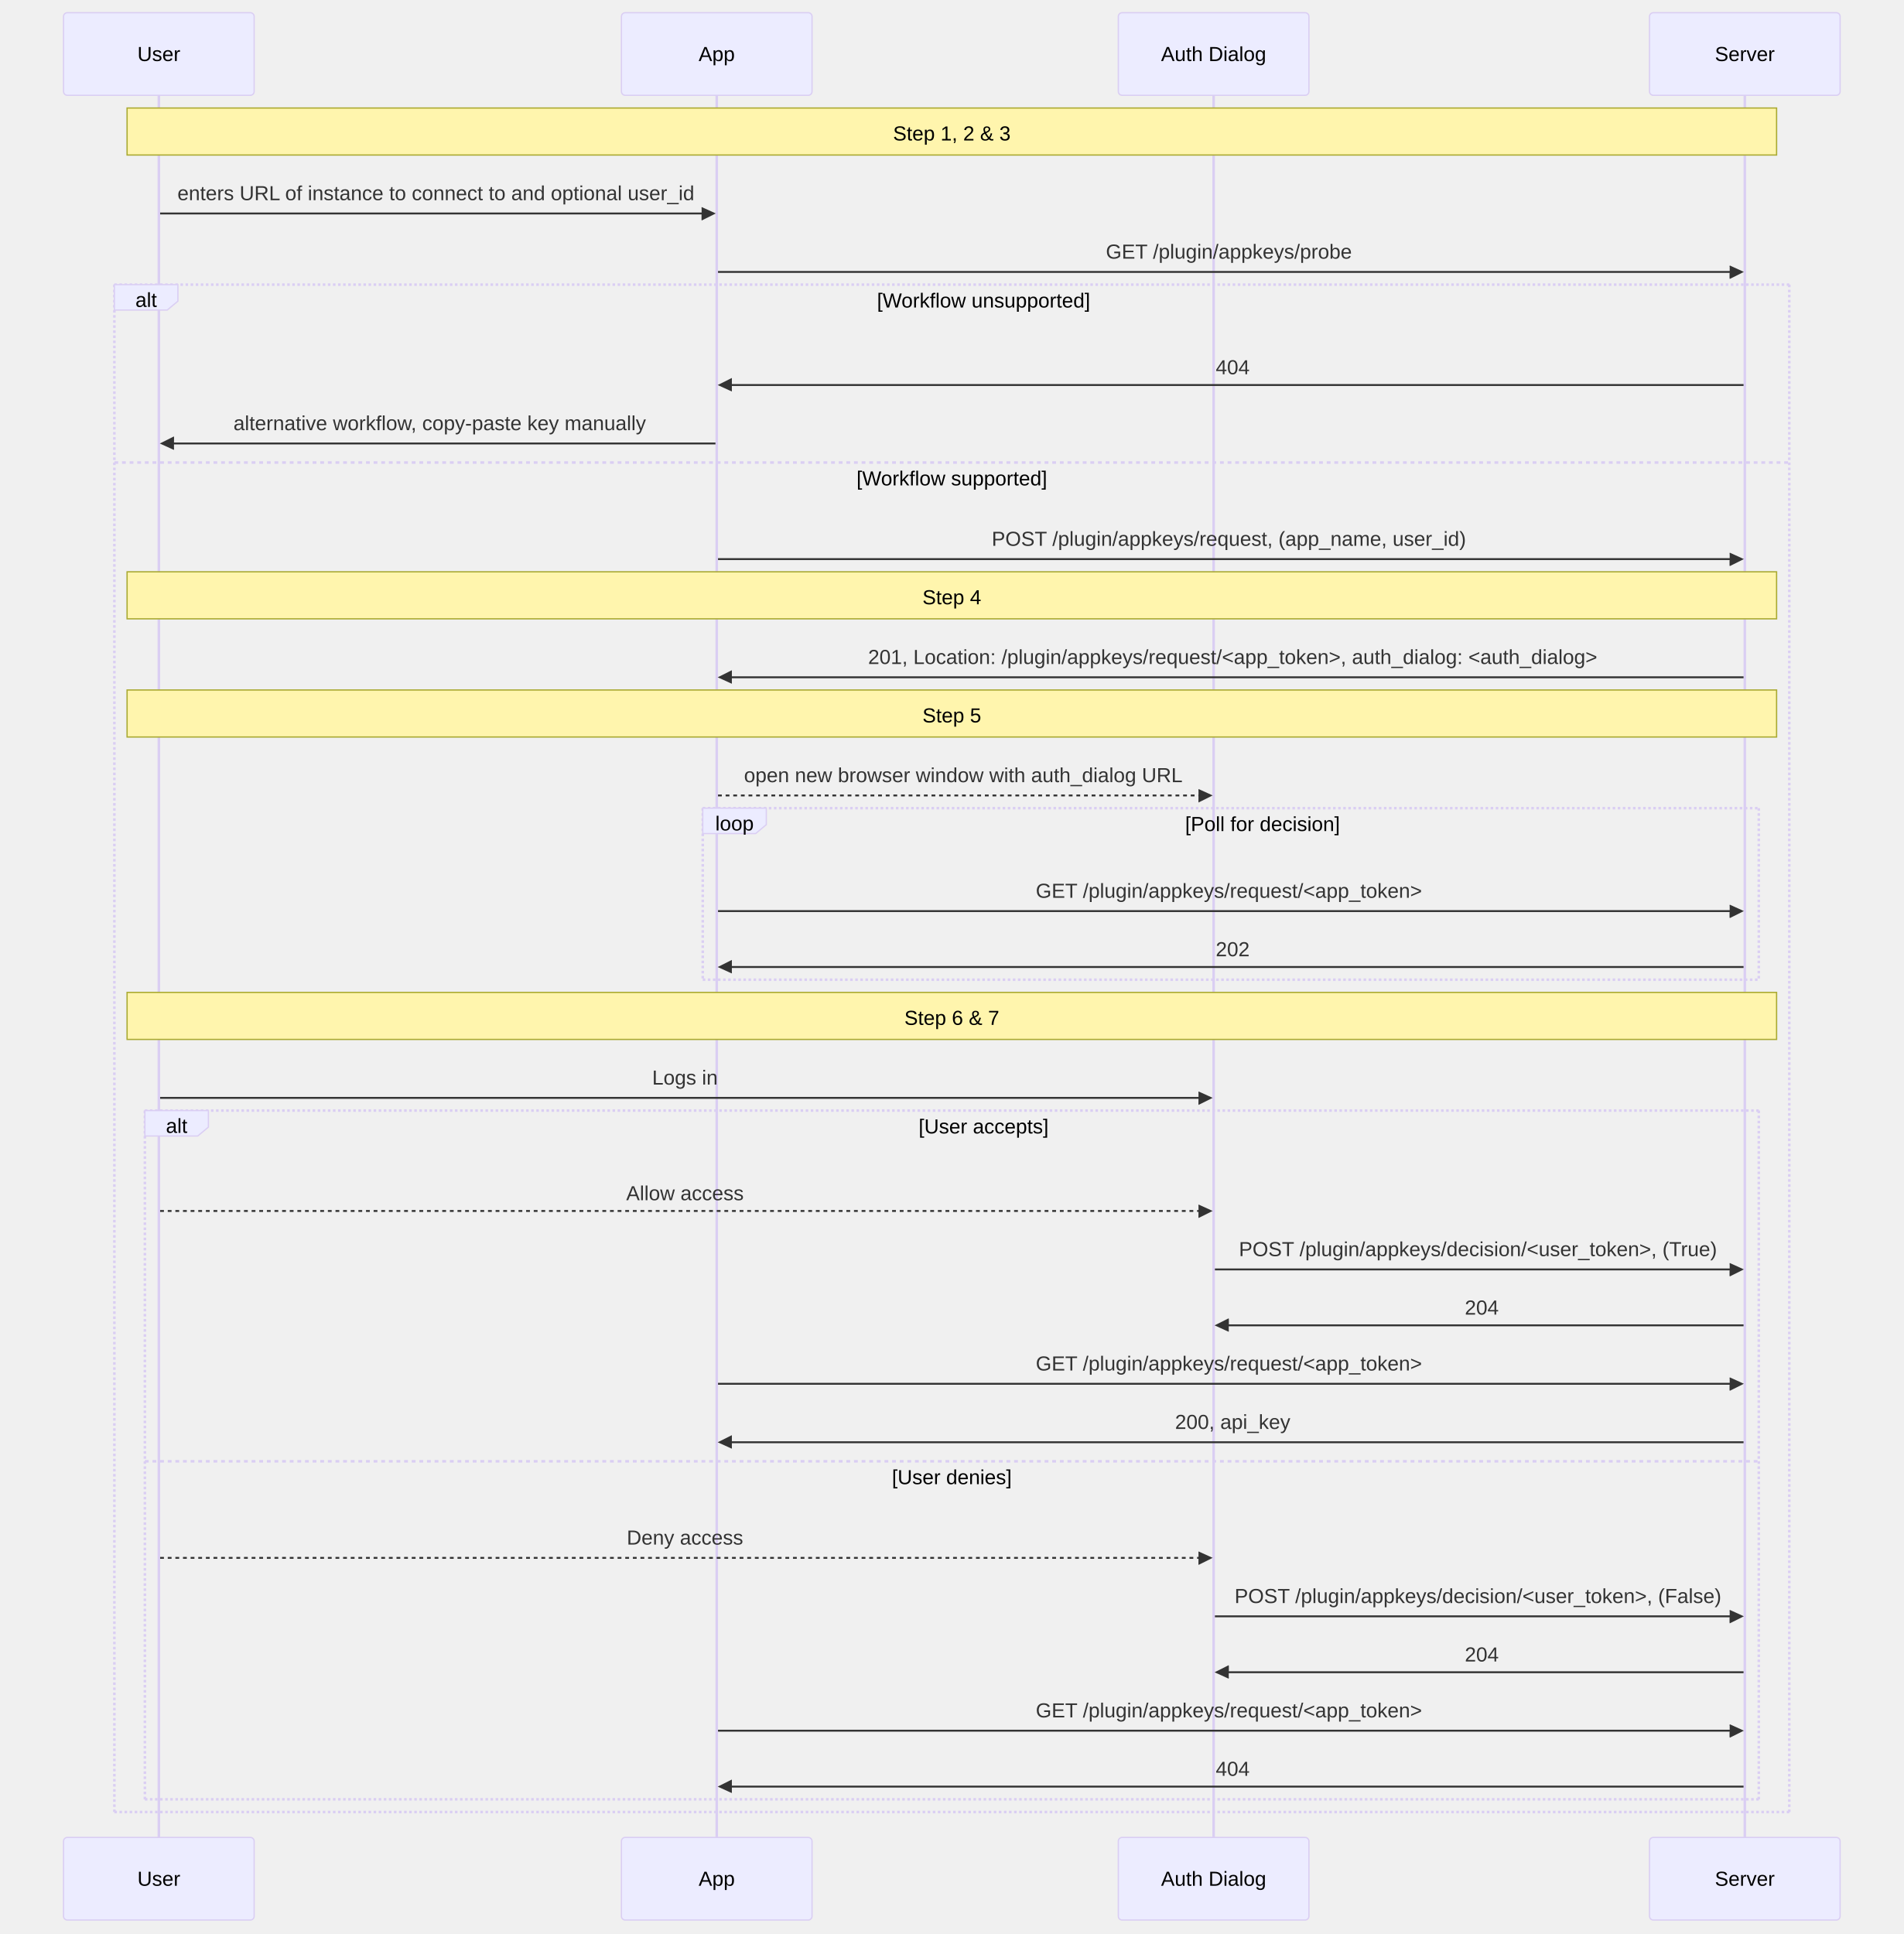
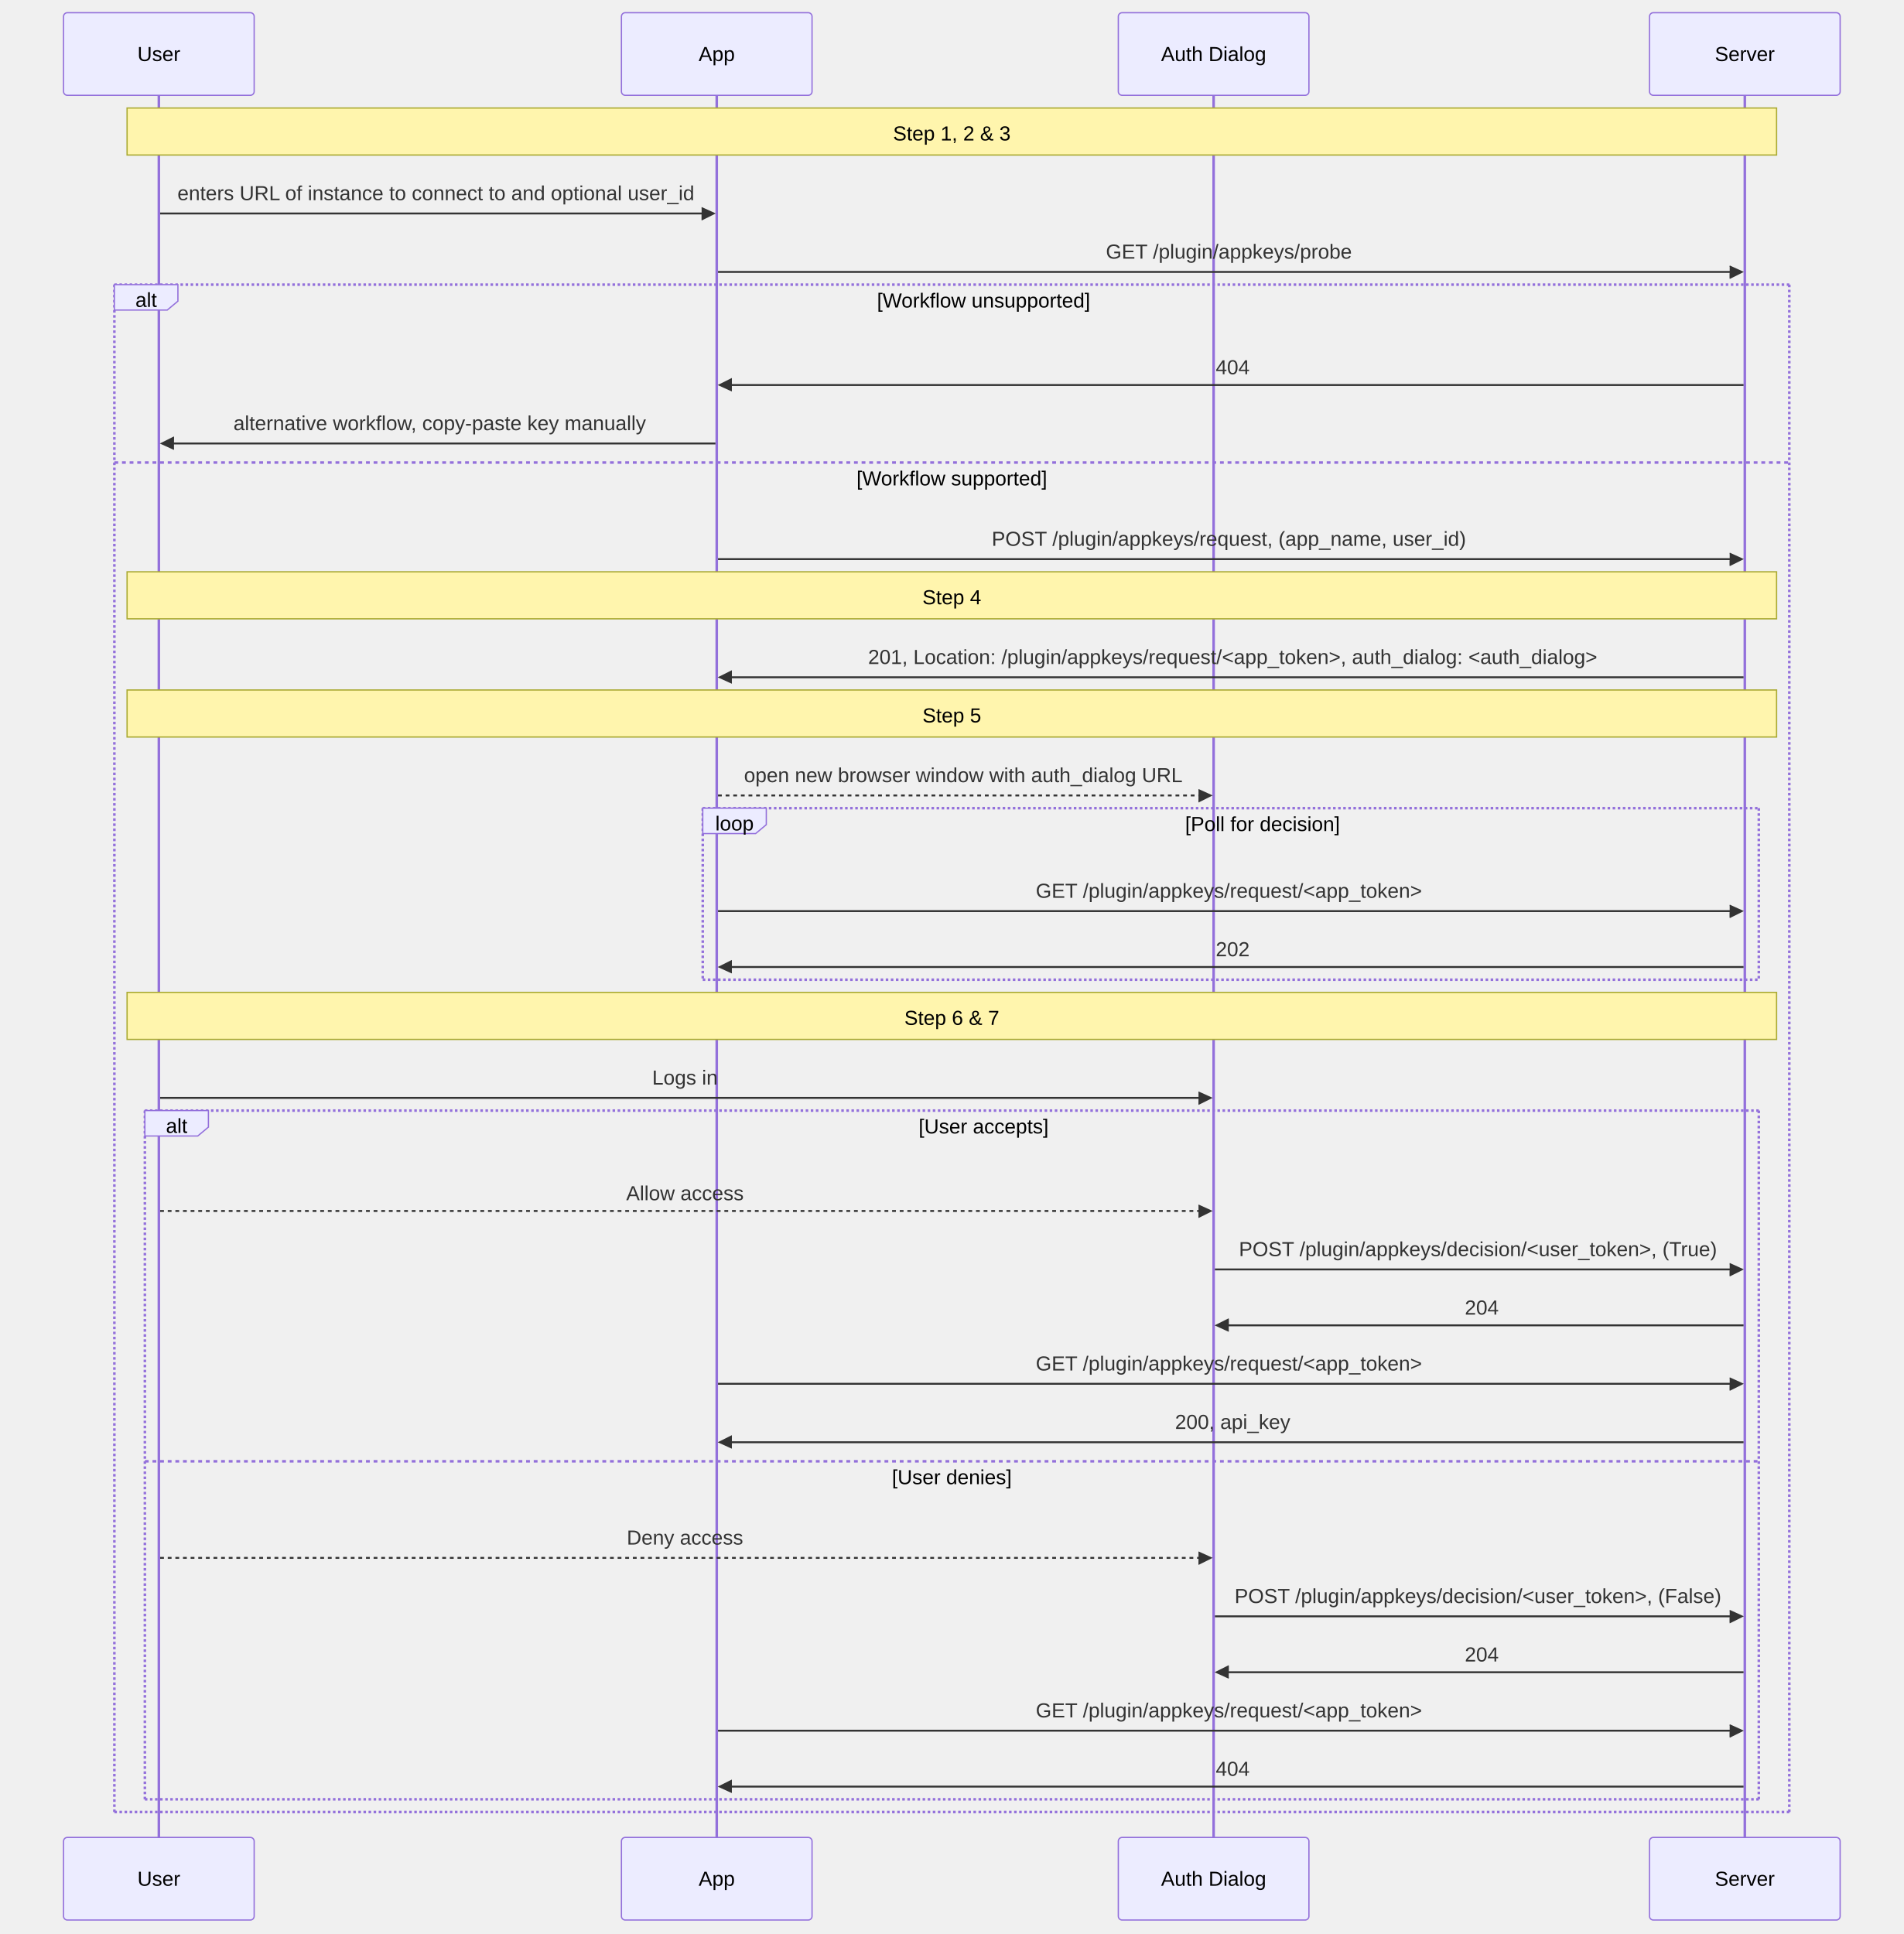
<svg xmlns="http://www.w3.org/2000/svg" id="my-svg" width="100%" style="max-width: 1498px; background-color: white;" viewBox="-50 -10 1498 1522" role="graphics-document document" aria-roledescription="sequence">
  <g>
    <rect x="1248" y="1436" fill="#eaeaea" stroke="#666" width="150" height="65" name="Server" rx="3" ry="3" class="actor actor-bottom" />
    <text x="1323" y="1468.5" dominant-baseline="central" alignment-baseline="central" class="actor actor-box" style="text-anchor: middle; font-size: 16px; font-weight: 400;">
      <tspan x="1323" dy="0">Server</tspan>
    </text>
  </g>
  <g>
    <rect x="830" y="1436" fill="#eaeaea" stroke="#666" width="150" height="65" name="Auth Dialog" rx="3" ry="3" class="actor actor-bottom" />
    <text x="905" y="1468.5" dominant-baseline="central" alignment-baseline="central" class="actor actor-box" style="text-anchor: middle; font-size: 16px; font-weight: 400;">
      <tspan x="905" dy="0">Auth Dialog</tspan>
    </text>
  </g>
  <g>
    <rect x="439" y="1436" fill="#eaeaea" stroke="#666" width="150" height="65" name="App" rx="3" ry="3" class="actor actor-bottom" />
    <text x="514" y="1468.5" dominant-baseline="central" alignment-baseline="central" class="actor actor-box" style="text-anchor: middle; font-size: 16px; font-weight: 400;">
      <tspan x="514" dy="0">App</tspan>
    </text>
  </g>
  <g>
    <rect x="0" y="1436" fill="#eaeaea" stroke="#666" width="150" height="65" name="User" rx="3" ry="3" class="actor actor-bottom" />
    <text x="75" y="1468.5" dominant-baseline="central" alignment-baseline="central" class="actor actor-box" style="text-anchor: middle; font-size: 16px; font-weight: 400;">
      <tspan x="75" dy="0">User</tspan>
    </text>
  </g>
  <g>
-     <line id="actor3" x1="1323" y1="65" x2="1323" y2="1436" class="actor-line 200" stroke-width="0.5px" stroke="#999" name="Server" />
-     <g id="root-3">
+     <line id="actor3" x1="1323" y1="65" x2="1323" y2="1436" class="actor-line 200" stroke-width="0.5px" stroke="#999" name="Server" data-et="life-line" data-id="Server" />
+     <g id="root-3" data-et="participant" data-type="participant" data-id="Server">
      <rect x="1248" y="0" fill="#eaeaea" stroke="#666" width="150" height="65" name="Server" rx="3" ry="3" class="actor actor-top" />
      <text x="1323" y="32.5" dominant-baseline="central" alignment-baseline="central" class="actor actor-box" style="text-anchor: middle; font-size: 16px; font-weight: 400;">
        <tspan x="1323" dy="0">Server</tspan>
      </text>
    </g>
  </g>
  <g>
-     <line id="actor2" x1="905" y1="65" x2="905" y2="1436" class="actor-line 200" stroke-width="0.5px" stroke="#999" name="Auth Dialog" />
-     <g id="root-2">
+     <line id="actor2" x1="905" y1="65" x2="905" y2="1436" class="actor-line 200" stroke-width="0.5px" stroke="#999" name="Auth Dialog" data-et="life-line" data-id="Auth Dialog" />
+     <g id="root-2" data-et="participant" data-type="participant" data-id="Auth Dialog">
      <rect x="830" y="0" fill="#eaeaea" stroke="#666" width="150" height="65" name="Auth Dialog" rx="3" ry="3" class="actor actor-top" />
      <text x="905" y="32.5" dominant-baseline="central" alignment-baseline="central" class="actor actor-box" style="text-anchor: middle; font-size: 16px; font-weight: 400;">
        <tspan x="905" dy="0">Auth Dialog</tspan>
      </text>
    </g>
  </g>
  <g>
-     <line id="actor1" x1="514" y1="65" x2="514" y2="1436" class="actor-line 200" stroke-width="0.5px" stroke="#999" name="App" />
-     <g id="root-1">
+     <line id="actor1" x1="514" y1="65" x2="514" y2="1436" class="actor-line 200" stroke-width="0.5px" stroke="#999" name="App" data-et="life-line" data-id="App" />
+     <g id="root-1" data-et="participant" data-type="participant" data-id="App">
      <rect x="439" y="0" fill="#eaeaea" stroke="#666" width="150" height="65" name="App" rx="3" ry="3" class="actor actor-top" />
      <text x="514" y="32.5" dominant-baseline="central" alignment-baseline="central" class="actor actor-box" style="text-anchor: middle; font-size: 16px; font-weight: 400;">
        <tspan x="514" dy="0">App</tspan>
      </text>
    </g>
  </g>
  <g>
-     <line id="actor0" x1="75" y1="65" x2="75" y2="1436" class="actor-line 200" stroke-width="0.5px" stroke="#999" name="User" />
-     <g id="root-0">
+     <line id="actor0" x1="75" y1="65" x2="75" y2="1436" class="actor-line 200" stroke-width="0.5px" stroke="#999" name="User" data-et="life-line" data-id="User" />
+     <g id="root-0" data-et="participant" data-type="participant" data-id="User">
      <rect x="0" y="0" fill="#eaeaea" stroke="#666" width="150" height="65" name="User" rx="3" ry="3" class="actor actor-top" />
      <text x="75" y="32.5" dominant-baseline="central" alignment-baseline="central" class="actor actor-box" style="text-anchor: middle; font-size: 16px; font-weight: 400;">
        <tspan x="75" dy="0">User</tspan>
      </text>
    </g>
  </g>
-   <style>#my-svg{font-family:"trebuchet ms",verdana,arial,sans-serif;font-size:16px;fill:#333;}@keyframes edge-animation-frame{from{stroke-dashoffset:0;}}@keyframes dash{to{stroke-dashoffset:0;}}#my-svg .edge-animation-slow{stroke-dasharray:9,5!important;stroke-dashoffset:900;animation:dash 50s linear infinite;stroke-linecap:round;}#my-svg .edge-animation-fast{stroke-dasharray:9,5!important;stroke-dashoffset:900;animation:dash 20s linear infinite;stroke-linecap:round;}#my-svg .error-icon{fill:#552222;}#my-svg .error-text{fill:#552222;stroke:#552222;}#my-svg .edge-thickness-normal{stroke-width:1px;}#my-svg .edge-thickness-thick{stroke-width:3.5px;}#my-svg .edge-pattern-solid{stroke-dasharray:0;}#my-svg .edge-thickness-invisible{stroke-width:0;fill:none;}#my-svg .edge-pattern-dashed{stroke-dasharray:3;}#my-svg .edge-pattern-dotted{stroke-dasharray:2;}#my-svg .marker{fill:#333333;stroke:#333333;}#my-svg .marker.cross{stroke:#333333;}#my-svg svg{font-family:"trebuchet ms",verdana,arial,sans-serif;font-size:16px;}#my-svg p{margin:0;}#my-svg .actor{stroke:hsl(259.626, 59.777%, 87.902%);fill:#ECECFF;}#my-svg text.actor&gt;tspan{fill:black;stroke:none;}#my-svg .actor-line{stroke:hsl(259.626, 59.777%, 87.902%);}#my-svg .innerArc{stroke-width:1.5;stroke-dasharray:none;}#my-svg .messageLine0{stroke-width:1.5;stroke-dasharray:none;stroke:#333;}#my-svg .messageLine1{stroke-width:1.5;stroke-dasharray:2,2;stroke:#333;}#my-svg #arrowhead path{fill:#333;stroke:#333;}#my-svg .sequenceNumber{fill:white;}#my-svg #sequencenumber{fill:#333;}#my-svg #crosshead path{fill:#333;stroke:#333;}#my-svg .messageText{fill:#333;stroke:none;}#my-svg .labelBox{stroke:hsl(259.626, 59.777%, 87.902%);fill:#ECECFF;}#my-svg .labelText,#my-svg .labelText&gt;tspan{fill:black;stroke:none;}#my-svg .loopText,#my-svg .loopText&gt;tspan{fill:black;stroke:none;}#my-svg .loopLine{stroke-width:2px;stroke-dasharray:2,2;stroke:hsl(259.626, 59.777%, 87.902%);fill:hsl(259.626, 59.777%, 87.902%);}#my-svg .note{stroke:#aaaa33;fill:#fff5ad;}#my-svg .noteText,#my-svg .noteText&gt;tspan{fill:black;stroke:none;}#my-svg .activation0{fill:#f4f4f4;stroke:#666;}#my-svg .activation1{fill:#f4f4f4;stroke:#666;}#my-svg .activation2{fill:#f4f4f4;stroke:#666;}#my-svg .actorPopupMenu{position:absolute;}#my-svg .actorPopupMenuPanel{position:absolute;fill:#ECECFF;box-shadow:0px 8px 16px 0px rgba(0,0,0,0.2);filter:drop-shadow(3px 5px 2px rgb(0 0 0 / 0.4));}#my-svg .actor-man line{stroke:hsl(259.626, 59.777%, 87.902%);fill:#ECECFF;}#my-svg .actor-man circle,#my-svg line{stroke:hsl(259.626, 59.777%, 87.902%);fill:#ECECFF;stroke-width:2px;}#my-svg :root{--mermaid-font-family:"trebuchet ms",verdana,arial,sans-serif;}</style>
+   <style>#my-svg{font-family:"trebuchet ms",verdana,arial,sans-serif;font-size:16px;fill:#333;}@keyframes edge-animation-frame{from{stroke-dashoffset:0;}}@keyframes dash{to{stroke-dashoffset:0;}}#my-svg .edge-animation-slow{stroke-dasharray:9,5!important;stroke-dashoffset:900;animation:dash 50s linear infinite;stroke-linecap:round;}#my-svg .edge-animation-fast{stroke-dasharray:9,5!important;stroke-dashoffset:900;animation:dash 20s linear infinite;stroke-linecap:round;}#my-svg .error-icon{fill:#552222;}#my-svg .error-text{fill:#552222;stroke:#552222;}#my-svg .edge-thickness-normal{stroke-width:1px;}#my-svg .edge-thickness-thick{stroke-width:3.5px;}#my-svg .edge-pattern-solid{stroke-dasharray:0;}#my-svg .edge-thickness-invisible{stroke-width:0;fill:none;}#my-svg .edge-pattern-dashed{stroke-dasharray:3;}#my-svg .edge-pattern-dotted{stroke-dasharray:2;}#my-svg .marker{fill:#333333;stroke:#333333;}#my-svg .marker.cross{stroke:#333333;}#my-svg svg{font-family:"trebuchet ms",verdana,arial,sans-serif;font-size:16px;}#my-svg p{margin:0;}#my-svg .actor{stroke:#9370DB;fill:#ECECFF;stroke-width:1;}#my-svg rect.actor.outer-path[data-look="neo"]{filter:drop-shadow(1px 2px 2px rgba(185, 185, 185, 1));}#my-svg rect.note[data-look="neo"]{stroke:#aaaa33;fill:#fff5ad;filter:drop-shadow(1px 2px 2px rgba(185, 185, 185, 1));}#my-svg text.actor&gt;tspan{fill:black;stroke:none;}#my-svg .actor-line{stroke:#9370DB;}#my-svg .innerArc{stroke-width:1.5;stroke-dasharray:none;}#my-svg .messageLine0{stroke-width:1.5;stroke-dasharray:none;stroke:#333;}#my-svg .messageLine1{stroke-width:1.5;stroke-dasharray:2,2;stroke:#333;}#my-svg [id$="-arrowhead"] path{fill:#333;stroke:#333;}#my-svg .sequenceNumber{fill:white;}#my-svg [id$="-sequencenumber"]{fill:#333;}#my-svg [id$="-crosshead"] path{fill:#333;stroke:#333;}#my-svg .messageText{fill:#333;stroke:none;}#my-svg .labelBox{stroke:#9370DB;fill:#ECECFF;filter:none;}#my-svg .labelText,#my-svg .labelText&gt;tspan{fill:black;stroke:none;}#my-svg .loopText,#my-svg .loopText&gt;tspan{fill:black;stroke:none;}#my-svg .loopLine{stroke-width:2px;stroke-dasharray:2,2;stroke:#9370DB;fill:#9370DB;}#my-svg .note{stroke:#aaaa33;fill:#fff5ad;}#my-svg .noteText,#my-svg .noteText&gt;tspan{fill:black;stroke:none;font-weight:normal;}#my-svg .activation0{fill:#f4f4f4;stroke:#666;}#my-svg .activation1{fill:#f4f4f4;stroke:#666;}#my-svg .activation2{fill:#f4f4f4;stroke:#666;}#my-svg .actorPopupMenu{position:absolute;}#my-svg .actorPopupMenuPanel{position:absolute;fill:#ECECFF;box-shadow:0px 8px 16px 0px rgba(0,0,0,0.2);filter:drop-shadow(3px 5px 2px rgb(0 0 0 / 0.4));}#my-svg .actor-man circle,#my-svg line{fill:#ECECFF;stroke-width:2px;}#my-svg g rect.rect{filter:drop-shadow(1px 2px 2px rgba(185, 185, 185, 1));stroke:#9370DB;}#my-svg .node .neo-node{stroke:#9370DB;}#my-svg [data-look="neo"].node rect,#my-svg [data-look="neo"].cluster rect,#my-svg [data-look="neo"].node polygon{stroke:#9370DB;filter:drop-shadow(1px 2px 2px rgba(185, 185, 185, 1));}#my-svg [data-look="neo"].node path{stroke:#9370DB;stroke-width:1px;}#my-svg [data-look="neo"].node .outer-path{filter:drop-shadow(1px 2px 2px rgba(185, 185, 185, 1));}#my-svg [data-look="neo"].node .neo-line path{stroke:#9370DB;filter:none;}#my-svg [data-look="neo"].node circle{stroke:#9370DB;filter:drop-shadow(1px 2px 2px rgba(185, 185, 185, 1));}#my-svg [data-look="neo"].node circle .state-start{fill:#000000;}#my-svg [data-look="neo"].icon-shape .icon{fill:#9370DB;filter:drop-shadow(1px 2px 2px rgba(185, 185, 185, 1));}#my-svg [data-look="neo"].icon-shape .icon-neo path{stroke:#9370DB;filter:drop-shadow(1px 2px 2px rgba(185, 185, 185, 1));}#my-svg :root{--mermaid-font-family:"trebuchet ms",verdana,arial,sans-serif;}</style>
  <g />
  <defs>
-     <symbol id="computer" width="24" height="24">
+     <symbol id="my-svg-computer" width="24" height="24">
      <path transform="scale(.5)" d="M2 2v13h20v-13h-20zm18 11h-16v-9h16v9zm-10.228 6l.466-1h3.524l.467 1h-4.457zm14.228 3h-24l2-6h2.104l-1.33 4h18.45l-1.297-4h2.073l2 6zm-5-10h-14v-7h14v7z" />
    </symbol>
  </defs>
  <defs>
-     <symbol id="database" fill-rule="evenodd" clip-rule="evenodd">
+     <symbol id="my-svg-database" fill-rule="evenodd" clip-rule="evenodd">
      <path transform="scale(.5)" d="M12.258.001l.256.004.255.005.253.008.251.01.249.012.247.015.246.016.242.019.241.02.239.023.236.024.233.027.231.028.229.031.225.032.223.034.22.036.217.038.214.04.211.041.208.043.205.045.201.046.198.048.194.05.191.051.187.053.183.054.18.056.175.057.172.059.168.06.163.061.16.063.155.064.15.066.074.033.073.033.071.034.07.034.069.035.068.035.067.035.066.035.064.036.064.036.062.036.06.036.06.037.058.037.058.037.055.038.055.038.053.038.052.038.051.039.05.039.048.039.047.039.045.04.044.04.043.04.041.04.04.041.039.041.037.041.036.041.034.041.033.042.032.042.03.042.029.042.027.042.026.043.024.043.023.043.021.043.02.043.018.044.017.043.015.044.013.044.012.044.011.045.009.044.007.045.006.045.004.045.002.045.001.045v17l-.001.045-.002.045-.004.045-.006.045-.007.045-.009.044-.011.045-.012.044-.013.044-.015.044-.017.043-.018.044-.02.043-.021.043-.023.043-.024.043-.026.043-.027.042-.029.042-.03.042-.032.042-.033.042-.034.041-.036.041-.037.041-.039.041-.04.041-.041.04-.043.04-.044.04-.045.04-.047.039-.048.039-.05.039-.051.039-.052.038-.053.038-.055.038-.055.038-.058.037-.058.037-.06.037-.06.036-.062.036-.064.036-.064.036-.066.035-.067.035-.068.035-.069.035-.07.034-.071.034-.073.033-.074.033-.15.066-.155.064-.16.063-.163.061-.168.06-.172.059-.175.057-.18.056-.183.054-.187.053-.191.051-.194.05-.198.048-.201.046-.205.045-.208.043-.211.041-.214.04-.217.038-.22.036-.223.034-.225.032-.229.031-.231.028-.233.027-.236.024-.239.023-.241.02-.242.019-.246.016-.247.015-.249.012-.251.01-.253.008-.255.005-.256.004-.258.001-.258-.001-.256-.004-.255-.005-.253-.008-.251-.01-.249-.012-.247-.015-.245-.016-.243-.019-.241-.02-.238-.023-.236-.024-.234-.027-.231-.028-.228-.031-.226-.032-.223-.034-.22-.036-.217-.038-.214-.04-.211-.041-.208-.043-.204-.045-.201-.046-.198-.048-.195-.05-.19-.051-.187-.053-.184-.054-.179-.056-.176-.057-.172-.059-.167-.06-.164-.061-.159-.063-.155-.064-.151-.066-.074-.033-.072-.033-.072-.034-.07-.034-.069-.035-.068-.035-.067-.035-.066-.035-.064-.036-.063-.036-.062-.036-.061-.036-.06-.037-.058-.037-.057-.037-.056-.038-.055-.038-.053-.038-.052-.038-.051-.039-.049-.039-.049-.039-.046-.039-.046-.04-.044-.04-.043-.04-.041-.04-.04-.041-.039-.041-.037-.041-.036-.041-.034-.041-.033-.042-.032-.042-.03-.042-.029-.042-.027-.042-.026-.043-.024-.043-.023-.043-.021-.043-.02-.043-.018-.044-.017-.043-.015-.044-.013-.044-.012-.044-.011-.045-.009-.044-.007-.045-.006-.045-.004-.045-.002-.045-.001-.045v-17l.001-.045.002-.045.004-.045.006-.045.007-.045.009-.044.011-.045.012-.044.013-.044.015-.044.017-.043.018-.044.02-.043.021-.043.023-.043.024-.043.026-.043.027-.042.029-.042.03-.042.032-.042.033-.042.034-.041.036-.041.037-.041.039-.041.04-.041.041-.04.043-.04.044-.04.046-.04.046-.039.049-.039.049-.039.051-.039.052-.038.053-.038.055-.038.056-.038.057-.037.058-.037.06-.037.061-.036.062-.036.063-.036.064-.036.066-.035.067-.035.068-.035.069-.035.07-.034.072-.034.072-.033.074-.033.151-.066.155-.064.159-.063.164-.061.167-.06.172-.059.176-.057.179-.056.184-.054.187-.053.19-.051.195-.05.198-.048.201-.046.204-.045.208-.043.211-.041.214-.04.217-.038.22-.036.223-.034.226-.032.228-.031.231-.028.234-.027.236-.024.238-.023.241-.02.243-.019.245-.016.247-.015.249-.012.251-.01.253-.008.255-.005.256-.004.258-.001.258.001zm-9.258 20.499v.01l.001.021.003.021.004.022.005.021.006.022.007.022.009.023.01.022.011.023.012.023.013.023.015.023.016.024.017.023.018.024.019.024.021.024.022.025.023.024.024.025.052.049.056.05.061.051.066.051.07.051.075.051.079.052.084.052.088.052.092.052.097.052.102.051.105.052.11.052.114.051.119.051.123.051.127.05.131.05.135.05.139.048.144.049.147.047.152.047.155.047.16.045.163.045.167.043.171.043.176.041.178.041.183.039.187.039.19.037.194.035.197.035.202.033.204.031.209.03.212.029.216.027.219.025.222.024.226.021.23.02.233.018.236.016.24.015.243.012.246.01.249.008.253.005.256.004.259.001.26-.001.257-.004.254-.005.25-.008.247-.011.244-.012.241-.014.237-.016.233-.018.231-.021.226-.021.224-.024.22-.026.216-.027.212-.028.21-.031.205-.031.202-.034.198-.034.194-.036.191-.037.187-.039.183-.04.179-.04.175-.042.172-.043.168-.044.163-.045.16-.046.155-.046.152-.047.148-.048.143-.049.139-.049.136-.05.131-.05.126-.05.123-.051.118-.052.114-.051.11-.052.106-.052.101-.052.096-.052.092-.052.088-.053.083-.051.079-.052.074-.052.07-.051.065-.051.06-.051.056-.05.051-.05.023-.024.023-.025.021-.024.02-.024.019-.024.018-.024.017-.024.015-.023.014-.024.013-.023.012-.023.01-.023.01-.022.008-.022.006-.022.006-.022.004-.022.004-.021.001-.021.001-.021v-4.127l-.077.055-.08.053-.083.054-.085.053-.087.052-.09.052-.093.051-.095.05-.097.05-.1.049-.102.049-.105.048-.106.047-.109.047-.111.046-.114.045-.115.045-.118.044-.12.043-.122.042-.124.042-.126.041-.128.04-.13.04-.132.038-.134.038-.135.037-.138.037-.139.035-.142.035-.143.034-.144.033-.147.032-.148.031-.15.03-.151.03-.153.029-.154.027-.156.027-.158.026-.159.025-.161.024-.162.023-.163.022-.165.021-.166.02-.167.019-.169.018-.169.017-.171.016-.173.015-.173.014-.175.013-.175.012-.177.011-.178.01-.179.008-.179.008-.181.006-.182.005-.182.004-.184.003-.184.002h-.37l-.184-.002-.184-.003-.182-.004-.182-.005-.181-.006-.179-.008-.179-.008-.178-.01-.176-.011-.176-.012-.175-.013-.173-.014-.172-.015-.171-.016-.17-.017-.169-.018-.167-.019-.166-.02-.165-.021-.163-.022-.162-.023-.161-.024-.159-.025-.157-.026-.156-.027-.155-.027-.153-.029-.151-.03-.15-.03-.148-.031-.146-.032-.145-.033-.143-.034-.141-.035-.14-.035-.137-.037-.136-.037-.134-.038-.132-.038-.13-.04-.128-.04-.126-.041-.124-.042-.122-.042-.12-.044-.117-.043-.116-.045-.113-.045-.112-.046-.109-.047-.106-.047-.105-.048-.102-.049-.1-.049-.097-.05-.095-.05-.093-.052-.09-.051-.087-.052-.085-.053-.083-.054-.08-.054-.077-.054v4.127zm0-5.654v.011l.001.021.003.021.004.021.005.022.006.022.007.022.009.022.01.022.011.023.012.023.013.023.015.024.016.023.017.024.018.024.019.024.021.024.022.024.023.025.024.024.052.05.056.05.061.05.066.051.07.051.075.052.079.051.084.052.088.052.092.052.097.052.102.052.105.052.11.051.114.051.119.052.123.05.127.051.131.05.135.049.139.049.144.048.147.048.152.047.155.046.16.045.163.045.167.044.171.042.176.042.178.04.183.04.187.038.19.037.194.036.197.034.202.033.204.032.209.03.212.028.216.027.219.025.222.024.226.022.23.02.233.018.236.016.24.014.243.012.246.01.249.008.253.006.256.003.259.001.26-.001.257-.003.254-.006.25-.008.247-.01.244-.012.241-.015.237-.016.233-.018.231-.02.226-.022.224-.024.22-.025.216-.027.212-.029.21-.03.205-.032.202-.033.198-.035.194-.036.191-.037.187-.039.183-.039.179-.041.175-.042.172-.043.168-.044.163-.045.16-.045.155-.047.152-.047.148-.048.143-.048.139-.05.136-.049.131-.05.126-.051.123-.051.118-.051.114-.052.11-.052.106-.052.101-.052.096-.052.092-.052.088-.052.083-.052.079-.052.074-.051.07-.052.065-.051.06-.05.056-.051.051-.049.023-.025.023-.024.021-.025.02-.024.019-.024.018-.024.017-.024.015-.023.014-.023.013-.024.012-.022.01-.023.01-.023.008-.022.006-.022.006-.022.004-.021.004-.022.001-.021.001-.021v-4.139l-.077.054-.08.054-.083.054-.085.052-.087.053-.09.051-.093.051-.095.051-.097.05-.1.049-.102.049-.105.048-.106.047-.109.047-.111.046-.114.045-.115.044-.118.044-.12.044-.122.042-.124.042-.126.041-.128.04-.13.039-.132.039-.134.038-.135.037-.138.036-.139.036-.142.035-.143.033-.144.033-.147.033-.148.031-.15.03-.151.03-.153.028-.154.028-.156.027-.158.026-.159.025-.161.024-.162.023-.163.022-.165.021-.166.02-.167.019-.169.018-.169.017-.171.016-.173.015-.173.014-.175.013-.175.012-.177.011-.178.009-.179.009-.179.007-.181.007-.182.005-.182.004-.184.003-.184.002h-.37l-.184-.002-.184-.003-.182-.004-.182-.005-.181-.007-.179-.007-.179-.009-.178-.009-.176-.011-.176-.012-.175-.013-.173-.014-.172-.015-.171-.016-.17-.017-.169-.018-.167-.019-.166-.02-.165-.021-.163-.022-.162-.023-.161-.024-.159-.025-.157-.026-.156-.027-.155-.028-.153-.028-.151-.03-.15-.03-.148-.031-.146-.033-.145-.033-.143-.033-.141-.035-.14-.036-.137-.036-.136-.037-.134-.038-.132-.039-.13-.039-.128-.04-.126-.041-.124-.042-.122-.043-.12-.043-.117-.044-.116-.044-.113-.046-.112-.046-.109-.046-.106-.047-.105-.048-.102-.049-.1-.049-.097-.05-.095-.051-.093-.051-.09-.051-.087-.053-.085-.052-.083-.054-.08-.054-.077-.054v4.139zm0-5.666v.011l.001.02.003.022.004.021.005.022.006.021.007.022.009.023.01.022.011.023.012.023.013.023.015.023.016.024.017.024.018.023.019.024.021.025.022.024.023.024.024.025.052.05.056.05.061.05.066.051.07.051.075.052.079.051.084.052.088.052.092.052.097.052.102.052.105.051.11.052.114.051.119.051.123.051.127.05.131.05.135.05.139.049.144.048.147.048.152.047.155.046.16.045.163.045.167.043.171.043.176.042.178.04.183.04.187.038.19.037.194.036.197.034.202.033.204.032.209.03.212.028.216.027.219.025.222.024.226.021.23.02.233.018.236.017.24.014.243.012.246.01.249.008.253.006.256.003.259.001.26-.001.257-.003.254-.006.25-.008.247-.01.244-.013.241-.014.237-.016.233-.018.231-.02.226-.022.224-.024.22-.025.216-.027.212-.029.21-.03.205-.032.202-.033.198-.035.194-.036.191-.037.187-.039.183-.039.179-.041.175-.042.172-.043.168-.044.163-.045.16-.045.155-.047.152-.047.148-.048.143-.049.139-.049.136-.049.131-.051.126-.05.123-.051.118-.052.114-.051.11-.052.106-.052.101-.052.096-.052.092-.052.088-.052.083-.052.079-.052.074-.052.07-.051.065-.051.06-.051.056-.05.051-.049.023-.025.023-.025.021-.024.02-.024.019-.024.018-.024.017-.024.015-.023.014-.024.013-.023.012-.023.01-.022.01-.023.008-.022.006-.022.006-.022.004-.022.004-.021.001-.021.001-.021v-4.153l-.077.054-.08.054-.083.053-.085.053-.087.053-.09.051-.093.051-.095.051-.097.05-.1.049-.102.048-.105.048-.106.048-.109.046-.111.046-.114.046-.115.044-.118.044-.12.043-.122.043-.124.042-.126.041-.128.04-.13.039-.132.039-.134.038-.135.037-.138.036-.139.036-.142.034-.143.034-.144.033-.147.032-.148.032-.15.03-.151.03-.153.028-.154.028-.156.027-.158.026-.159.024-.161.024-.162.023-.163.023-.165.021-.166.02-.167.019-.169.018-.169.017-.171.016-.173.015-.173.014-.175.013-.175.012-.177.01-.178.01-.179.009-.179.007-.181.006-.182.006-.182.004-.184.003-.184.001-.185.001-.185-.001-.184-.001-.184-.003-.182-.004-.182-.006-.181-.006-.179-.007-.179-.009-.178-.01-.176-.01-.176-.012-.175-.013-.173-.014-.172-.015-.171-.016-.17-.017-.169-.018-.167-.019-.166-.02-.165-.021-.163-.023-.162-.023-.161-.024-.159-.024-.157-.026-.156-.027-.155-.028-.153-.028-.151-.03-.15-.03-.148-.032-.146-.032-.145-.033-.143-.034-.141-.034-.14-.036-.137-.036-.136-.037-.134-.038-.132-.039-.13-.039-.128-.041-.126-.041-.124-.041-.122-.043-.12-.043-.117-.044-.116-.044-.113-.046-.112-.046-.109-.046-.106-.048-.105-.048-.102-.048-.1-.05-.097-.049-.095-.051-.093-.051-.09-.052-.087-.052-.085-.053-.083-.053-.08-.054-.077-.054v4.153zm8.74-8.179l-.257.004-.254.005-.25.008-.247.011-.244.012-.241.014-.237.016-.233.018-.231.021-.226.022-.224.023-.22.026-.216.027-.212.028-.21.031-.205.032-.202.033-.198.034-.194.036-.191.038-.187.038-.183.04-.179.041-.175.042-.172.043-.168.043-.163.045-.16.046-.155.046-.152.048-.148.048-.143.048-.139.049-.136.05-.131.05-.126.051-.123.051-.118.051-.114.052-.11.052-.106.052-.101.052-.096.052-.092.052-.088.052-.083.052-.079.052-.074.051-.07.052-.065.051-.06.05-.056.05-.051.05-.023.025-.023.024-.021.024-.02.025-.019.024-.018.024-.017.023-.015.024-.014.023-.013.023-.012.023-.01.023-.01.022-.008.022-.006.023-.006.021-.004.022-.004.021-.001.021-.001.021.001.021.001.021.004.021.004.022.006.021.006.023.008.022.01.022.01.023.012.023.013.023.014.023.015.024.017.023.018.024.019.024.02.025.021.024.023.024.023.025.051.05.056.05.06.05.065.051.07.052.074.051.079.052.083.052.088.052.092.052.096.052.101.052.106.052.11.052.114.052.118.051.123.051.126.051.131.05.136.05.139.049.143.048.148.048.152.048.155.046.16.046.163.045.168.043.172.043.175.042.179.041.183.04.187.038.191.038.194.036.198.034.202.033.205.032.21.031.212.028.216.027.22.026.224.023.226.022.231.021.233.018.237.016.241.014.244.012.247.011.25.008.254.005.257.004.26.001.26-.001.257-.004.254-.005.25-.008.247-.011.244-.012.241-.014.237-.016.233-.018.231-.021.226-.022.224-.023.22-.026.216-.027.212-.028.21-.031.205-.032.202-.033.198-.034.194-.036.191-.038.187-.038.183-.04.179-.041.175-.042.172-.043.168-.043.163-.045.16-.046.155-.046.152-.048.148-.048.143-.048.139-.049.136-.05.131-.05.126-.051.123-.051.118-.051.114-.052.11-.052.106-.052.101-.052.096-.052.092-.052.088-.052.083-.052.079-.052.074-.051.07-.052.065-.051.06-.05.056-.05.051-.05.023-.025.023-.024.021-.024.02-.025.019-.024.018-.024.017-.023.015-.024.014-.023.013-.023.012-.023.01-.023.01-.022.008-.022.006-.023.006-.021.004-.022.004-.021.001-.021.001-.021-.001-.021-.001-.021-.004-.021-.004-.022-.006-.021-.006-.023-.008-.022-.01-.022-.01-.023-.012-.023-.013-.023-.014-.023-.015-.024-.017-.023-.018-.024-.019-.024-.02-.025-.021-.024-.023-.024-.023-.025-.051-.05-.056-.05-.06-.05-.065-.051-.07-.052-.074-.051-.079-.052-.083-.052-.088-.052-.092-.052-.096-.052-.101-.052-.106-.052-.11-.052-.114-.052-.118-.051-.123-.051-.126-.051-.131-.05-.136-.05-.139-.049-.143-.048-.148-.048-.152-.048-.155-.046-.16-.046-.163-.045-.168-.043-.172-.043-.175-.042-.179-.041-.183-.04-.187-.038-.191-.038-.194-.036-.198-.034-.202-.033-.205-.032-.21-.031-.212-.028-.216-.027-.22-.026-.224-.023-.226-.022-.231-.021-.233-.018-.237-.016-.241-.014-.244-.012-.247-.011-.25-.008-.254-.005-.257-.004-.26-.001-.26.001z" />
    </symbol>
  </defs>
  <defs>
-     <symbol id="clock" width="24" height="24">
+     <symbol id="my-svg-clock" width="24" height="24">
      <path transform="scale(.5)" d="M12 2c5.514 0 10 4.486 10 10s-4.486 10-10 10-10-4.486-10-10 4.486-10 10-10zm0-2c-6.627 0-12 5.373-12 12s5.373 12 12 12 12-5.373 12-12-5.373-12-12-12zm5.848 12.459c.202.038.202.333.001.372-1.907.361-6.045 1.111-6.547 1.111-.719 0-1.301-.582-1.301-1.301 0-.512.77-5.447 1.125-7.445.034-.192.312-.181.343.014l.985 6.238 5.394 1.011z" />
    </symbol>
  </defs>
  <defs>
-     <marker id="arrowhead" refX="7.9" refY="5" markerUnits="userSpaceOnUse" markerWidth="12" markerHeight="12" orient="auto-start-reverse">
+     <marker id="my-svg-arrowhead" refX="7.9" refY="5" markerUnits="userSpaceOnUse" markerWidth="12" markerHeight="12" orient="auto-start-reverse">
      <path d="M -1 0 L 10 5 L 0 10 z" />
    </marker>
  </defs>
  <defs>
-     <marker id="crosshead" markerWidth="15" markerHeight="8" orient="auto" refX="4" refY="4.5">
+     <marker id="my-svg-crosshead" markerWidth="15" markerHeight="8" orient="auto" refX="4" refY="4.5">
      <path fill="none" stroke="#000000" stroke-width="1pt" d="M 1,2 L 6,7 M 6,2 L 1,7" style="stroke-dasharray: 0, 0;" />
    </marker>
  </defs>
  <defs>
-     <marker id="filled-head" refX="15.5" refY="7" markerWidth="20" markerHeight="28" orient="auto">
+     <marker id="my-svg-filled-head" refX="15.5" refY="7" markerWidth="20" markerHeight="28" orient="auto">
      <path d="M 18,7 L9,13 L14,7 L9,1 Z" />
    </marker>
  </defs>
  <defs>
-     <marker id="sequencenumber" refX="15" refY="15" markerWidth="60" markerHeight="40" orient="auto">
+     <marker id="my-svg-sequencenumber" refX="15" refY="15" markerWidth="60" markerHeight="40" orient="auto">
      <circle cx="15" cy="15" r="6" />
    </marker>
  </defs>
-   <g>
+   <defs>
+     <marker id="my-svg-solidTopArrowHead" refX="7.9" refY="7.25" markerUnits="userSpaceOnUse" markerWidth="12" markerHeight="12" orient="auto-start-reverse">
+       <path d="M 0 0 L 10 8 L 0 8 z" />
+     </marker>
+   </defs>
+   <defs>
+     <marker id="my-svg-solidBottomArrowHead" refX="7.9" refY="0.75" markerUnits="userSpaceOnUse" markerWidth="12" markerHeight="12" orient="auto-start-reverse">
+       <path d="M 0 0 L 10 0 L 0 8 z" />
+     </marker>
+   </defs>
+   <defs>
+     <marker id="my-svg-stickTopArrowHead" refX="7.5" refY="7" markerUnits="userSpaceOnUse" markerWidth="12" markerHeight="12" orient="auto-start-reverse">
+       <path d="M 0 0 L 7 7" stroke="black" stroke-width="1.5" fill="none" />
+     </marker>
+   </defs>
+   <defs>
+     <marker id="my-svg-stickBottomArrowHead" refX="7.5" refY="0" markerUnits="userSpaceOnUse" markerWidth="12" markerHeight="12" orient="auto-start-reverse">
+       <path d="M 0 7 L 7 0" stroke="black" stroke-width="1.5" fill="none" />
+     </marker>
+   </defs>
+   <g data-et="note" data-id="i0">
    <rect x="50" y="75" fill="#EDF2AE" stroke="#666" width="1298" height="37" class="note" />
    <text x="699" y="80" text-anchor="middle" dominant-baseline="middle" alignment-baseline="middle" class="noteText" dy="1em" style="font-size: 16px; font-weight: 400;">
      <tspan x="699">Step 1, 2 &amp; 3</tspan>
    </text>
  </g>
-   <g>
+   <g data-et="note" data-id="i8">
    <rect x="50" y="440" fill="#EDF2AE" stroke="#666" width="1298" height="37" class="note" />
    <text x="699" y="445" text-anchor="middle" dominant-baseline="middle" alignment-baseline="middle" class="noteText" dy="1em" style="font-size: 16px; font-weight: 400;">
      <tspan x="699">Step 4</tspan>
    </text>
  </g>
-   <g>
+   <g data-et="note" data-id="i10">
    <rect x="50" y="533" fill="#EDF2AE" stroke="#666" width="1298" height="37" class="note" />
    <text x="699" y="538" text-anchor="middle" dominant-baseline="middle" alignment-baseline="middle" class="noteText" dy="1em" style="font-size: 16px; font-weight: 400;">
      <tspan x="699">Step 5</tspan>
    </text>
  </g>
-   <g>
+   <g data-et="control-structure" data-id="i15">
    <line x1="503" y1="626" x2="1334" y2="626" class="loopLine" />
    <line x1="1334" y1="626" x2="1334" y2="761" class="loopLine" />
    <line x1="503" y1="761" x2="1334" y2="761" class="loopLine" />
    <line x1="503" y1="626" x2="503" y2="761" class="loopLine" />
    <polygon points="503,626 553,626 553,639 544.6,646 503,646" class="labelBox" />
    <text x="528" y="639" text-anchor="middle" dominant-baseline="middle" alignment-baseline="middle" class="labelText" style="font-size: 16px; font-weight: 400;">loop</text>
    <text x="943.5" y="644" text-anchor="middle" class="loopText" style="font-size: 16px; font-weight: 400;">
      <tspan x="943.5">[Poll for decision]</tspan>
    </text>
  </g>
-   <g>
+   <g data-et="note" data-id="i16">
    <rect x="50" y="771" fill="#EDF2AE" stroke="#666" width="1298" height="37" class="note" />
    <text x="699" y="776" text-anchor="middle" dominant-baseline="middle" alignment-baseline="middle" class="noteText" dy="1em" style="font-size: 16px; font-weight: 400;">
      <tspan x="699">Step 6 &amp; 7</tspan>
    </text>
  </g>
-   <g>
+   <g data-et="control-structure" data-id="i30">
    <line x1="64" y1="864" x2="1334" y2="864" class="loopLine" />
    <line x1="1334" y1="864" x2="1334" y2="1406" class="loopLine" />
    <line x1="64" y1="1406" x2="1334" y2="1406" class="loopLine" />
    <line x1="64" y1="864" x2="64" y2="1406" class="loopLine" />
    <line x1="64" y1="1140" x2="1334" y2="1140" class="loopLine" style="stroke-dasharray: 3, 3;" />
    <polygon points="64,864 114,864 114,877 105.6,884 64,884" class="labelBox" />
    <text x="89" y="877" text-anchor="middle" dominant-baseline="middle" alignment-baseline="middle" class="labelText" style="font-size: 16px; font-weight: 400;">alt</text>
    <text x="724" y="882" text-anchor="middle" class="loopText" style="font-size: 16px; font-weight: 400;">
      <tspan x="724">[User accepts]</tspan>
    </text>
    <text x="699" y="1158" text-anchor="middle" class="loopText" style="font-size: 16px; font-weight: 400;">[User denies]</text>
  </g>
-   <g>
+   <g data-et="control-structure" data-id="i31">
    <line x1="40" y1="214" x2="1358" y2="214" class="loopLine" />
    <line x1="1358" y1="214" x2="1358" y2="1416" class="loopLine" />
    <line x1="40" y1="1416" x2="1358" y2="1416" class="loopLine" />
    <line x1="40" y1="214" x2="40" y2="1416" class="loopLine" />
    <line x1="40" y1="354" x2="1358" y2="354" class="loopLine" style="stroke-dasharray: 3, 3;" />
    <polygon points="40,214 90,214 90,227 81.6,234 40,234" class="labelBox" />
    <text x="65" y="227" text-anchor="middle" dominant-baseline="middle" alignment-baseline="middle" class="labelText" style="font-size: 16px; font-weight: 400;">alt</text>
    <text x="724" y="232" text-anchor="middle" class="loopText" style="font-size: 16px; font-weight: 400;">
      <tspan x="724">[Workflow unsupported]</tspan>
    </text>
    <text x="699" y="372" text-anchor="middle" class="loopText" style="font-size: 16px; font-weight: 400;">[Workflow supported]</text>
  </g>
  <text x="293" y="127" text-anchor="middle" dominant-baseline="middle" alignment-baseline="middle" class="messageText" dy="1em" style="font-size: 16px; font-weight: 400;">enters URL of instance to connect to and optional user_id</text>
-   <line x1="76" y1="158" x2="510" y2="158" class="messageLine0" stroke-width="2" stroke="none" marker-end="url(#arrowhead)" style="fill: none;" />
+   <line x1="76" y1="158" x2="510" y2="158" class="messageLine0" data-et="message" data-id="i1" data-from="User" data-to="App" stroke-width="2" stroke="none" marker-end="url(#my-svg-arrowhead)" style="fill: none;" />
  <text x="917" y="173" text-anchor="middle" dominant-baseline="middle" alignment-baseline="middle" class="messageText" dy="1em" style="font-size: 16px; font-weight: 400;">GET /plugin/appkeys/probe</text>
-   <line x1="515" y1="204" x2="1319" y2="204" class="messageLine0" stroke-width="2" stroke="none" marker-end="url(#arrowhead)" style="fill: none;" />
+   <line x1="515" y1="204" x2="1319" y2="204" class="messageLine0" data-et="message" data-id="i2" data-from="App" data-to="Server" stroke-width="2" stroke="none" marker-end="url(#my-svg-arrowhead)" style="fill: none;" />
  <text x="920" y="264" text-anchor="middle" dominant-baseline="middle" alignment-baseline="middle" class="messageText" dy="1em" style="font-size: 16px; font-weight: 400;">404</text>
-   <line x1="1322" y1="293" x2="518" y2="293" class="messageLine0" stroke-width="2" stroke="none" marker-end="url(#arrowhead)" style="fill: none;" />
+   <line x1="1322" y1="293" x2="518" y2="293" class="messageLine0" data-et="message" data-id="i4" data-from="Server" data-to="App" stroke-width="2" stroke="none" marker-end="url(#my-svg-arrowhead)" style="fill: none;" />
  <text x="296" y="308" text-anchor="middle" dominant-baseline="middle" alignment-baseline="middle" class="messageText" dy="1em" style="font-size: 16px; font-weight: 400;">alternative workflow, copy-paste key manually</text>
-   <line x1="513" y1="339" x2="79" y2="339" class="messageLine0" stroke-width="2" stroke="none" marker-end="url(#arrowhead)" style="fill: none;" />
+   <line x1="513" y1="339" x2="79" y2="339" class="messageLine0" data-et="message" data-id="i5" data-from="App" data-to="User" stroke-width="2" stroke="none" marker-end="url(#my-svg-arrowhead)" style="fill: none;" />
  <text x="917" y="399" text-anchor="middle" dominant-baseline="middle" alignment-baseline="middle" class="messageText" dy="1em" style="font-size: 16px; font-weight: 400;">POST /plugin/appkeys/request, (app_name, user_id)</text>
-   <line x1="515" y1="430" x2="1319" y2="430" class="messageLine0" stroke-width="2" stroke="none" marker-end="url(#arrowhead)" style="fill: none;" />
+   <line x1="515" y1="430" x2="1319" y2="430" class="messageLine0" data-et="message" data-id="i7" data-from="App" data-to="Server" stroke-width="2" stroke="none" marker-end="url(#my-svg-arrowhead)" style="fill: none;" />
  <text x="920" y="492" text-anchor="middle" dominant-baseline="middle" alignment-baseline="middle" class="messageText" dy="1em" style="font-size: 16px; font-weight: 400;">201, Location: /plugin/appkeys/request/&lt;app_token&gt;, auth_dialog: &lt;auth_dialog&gt;</text>
-   <line x1="1322" y1="523" x2="518" y2="523" class="messageLine0" stroke-width="2" stroke="none" marker-end="url(#arrowhead)" style="fill: none;" />
+   <line x1="1322" y1="523" x2="518" y2="523" class="messageLine0" data-et="message" data-id="i9" data-from="Server" data-to="App" stroke-width="2" stroke="none" marker-end="url(#my-svg-arrowhead)" style="fill: none;" />
  <text x="708" y="585" text-anchor="middle" dominant-baseline="middle" alignment-baseline="middle" class="messageText" dy="1em" style="font-size: 16px; font-weight: 400;">open new browser window with auth_dialog URL</text>
-   <line x1="515" y1="616" x2="901" y2="616" class="messageLine1" stroke-width="2" stroke="none" marker-end="url(#arrowhead)" style="stroke-dasharray: 3, 3; fill: none;" />
+   <line x1="515" y1="616" x2="901" y2="616" class="messageLine1" data-et="message" data-id="i11" data-from="App" data-to="Auth Dialog" stroke-width="2" stroke="none" marker-end="url(#my-svg-arrowhead)" style="stroke-dasharray: 3, 3; fill: none;" />
  <text x="917" y="676" text-anchor="middle" dominant-baseline="middle" alignment-baseline="middle" class="messageText" dy="1em" style="font-size: 16px; font-weight: 400;">GET /plugin/appkeys/request/&lt;app_token&gt;</text>
-   <line x1="515" y1="707" x2="1319" y2="707" class="messageLine0" stroke-width="2" stroke="none" marker-end="url(#arrowhead)" style="fill: none;" />
+   <line x1="515" y1="707" x2="1319" y2="707" class="messageLine0" data-et="message" data-id="i13" data-from="App" data-to="Server" stroke-width="2" stroke="none" marker-end="url(#my-svg-arrowhead)" style="fill: none;" />
  <text x="920" y="722" text-anchor="middle" dominant-baseline="middle" alignment-baseline="middle" class="messageText" dy="1em" style="font-size: 16px; font-weight: 400;">202</text>
-   <line x1="1322" y1="751" x2="518" y2="751" class="messageLine0" stroke-width="2" stroke="none" marker-end="url(#arrowhead)" style="fill: none;" />
+   <line x1="1322" y1="751" x2="518" y2="751" class="messageLine0" data-et="message" data-id="i14" data-from="Server" data-to="App" stroke-width="2" stroke="none" marker-end="url(#my-svg-arrowhead)" style="fill: none;" />
  <text x="489" y="823" text-anchor="middle" dominant-baseline="middle" alignment-baseline="middle" class="messageText" dy="1em" style="font-size: 16px; font-weight: 400;">Logs in</text>
-   <line x1="76" y1="854" x2="901" y2="854" class="messageLine0" stroke-width="2" stroke="none" marker-end="url(#arrowhead)" style="fill: none;" />
+   <line x1="76" y1="854" x2="901" y2="854" class="messageLine0" data-et="message" data-id="i17" data-from="User" data-to="Auth Dialog" stroke-width="2" stroke="none" marker-end="url(#my-svg-arrowhead)" style="fill: none;" />
  <text x="489" y="914" text-anchor="middle" dominant-baseline="middle" alignment-baseline="middle" class="messageText" dy="1em" style="font-size: 16px; font-weight: 400;">Allow access</text>
-   <line x1="76" y1="943" x2="901" y2="943" class="messageLine1" stroke-width="2" stroke="none" marker-end="url(#arrowhead)" style="stroke-dasharray: 3, 3; fill: none;" />
+   <line x1="76" y1="943" x2="901" y2="943" class="messageLine1" data-et="message" data-id="i19" data-from="User" data-to="Auth Dialog" stroke-width="2" stroke="none" marker-end="url(#my-svg-arrowhead)" style="stroke-dasharray: 3, 3; fill: none;" />
  <text x="1113" y="958" text-anchor="middle" dominant-baseline="middle" alignment-baseline="middle" class="messageText" dy="1em" style="font-size: 16px; font-weight: 400;">POST /plugin/appkeys/decision/&lt;user_token&gt;, (True)</text>
-   <line x1="906" y1="989" x2="1319" y2="989" class="messageLine0" stroke-width="2" stroke="none" marker-end="url(#arrowhead)" style="fill: none;" />
+   <line x1="906" y1="989" x2="1319" y2="989" class="messageLine0" data-et="message" data-id="i20" data-from="Auth Dialog" data-to="Server" stroke-width="2" stroke="none" marker-end="url(#my-svg-arrowhead)" style="fill: none;" />
  <text x="1116" y="1004" text-anchor="middle" dominant-baseline="middle" alignment-baseline="middle" class="messageText" dy="1em" style="font-size: 16px; font-weight: 400;">204</text>
-   <line x1="1322" y1="1033" x2="909" y2="1033" class="messageLine0" stroke-width="2" stroke="none" marker-end="url(#arrowhead)" style="fill: none;" />
+   <line x1="1322" y1="1033" x2="909" y2="1033" class="messageLine0" data-et="message" data-id="i21" data-from="Server" data-to="Auth Dialog" stroke-width="2" stroke="none" marker-end="url(#my-svg-arrowhead)" style="fill: none;" />
  <text x="917" y="1048" text-anchor="middle" dominant-baseline="middle" alignment-baseline="middle" class="messageText" dy="1em" style="font-size: 16px; font-weight: 400;">GET /plugin/appkeys/request/&lt;app_token&gt;</text>
-   <line x1="515" y1="1079" x2="1319" y2="1079" class="messageLine0" stroke-width="2" stroke="none" marker-end="url(#arrowhead)" style="fill: none;" />
+   <line x1="515" y1="1079" x2="1319" y2="1079" class="messageLine0" data-et="message" data-id="i22" data-from="App" data-to="Server" stroke-width="2" stroke="none" marker-end="url(#my-svg-arrowhead)" style="fill: none;" />
  <text x="920" y="1094" text-anchor="middle" dominant-baseline="middle" alignment-baseline="middle" class="messageText" dy="1em" style="font-size: 16px; font-weight: 400;">200, api_key</text>
-   <line x1="1322" y1="1125" x2="518" y2="1125" class="messageLine0" stroke-width="2" stroke="none" marker-end="url(#arrowhead)" style="fill: none;" />
+   <line x1="1322" y1="1125" x2="518" y2="1125" class="messageLine0" data-et="message" data-id="i23" data-from="Server" data-to="App" stroke-width="2" stroke="none" marker-end="url(#my-svg-arrowhead)" style="fill: none;" />
  <text x="489" y="1185" text-anchor="middle" dominant-baseline="middle" alignment-baseline="middle" class="messageText" dy="1em" style="font-size: 16px; font-weight: 400;">Deny access</text>
-   <line x1="76" y1="1216" x2="901" y2="1216" class="messageLine1" stroke-width="2" stroke="none" marker-end="url(#arrowhead)" style="stroke-dasharray: 3, 3; fill: none;" />
+   <line x1="76" y1="1216" x2="901" y2="1216" class="messageLine1" data-et="message" data-id="i25" data-from="User" data-to="Auth Dialog" stroke-width="2" stroke="none" marker-end="url(#my-svg-arrowhead)" style="stroke-dasharray: 3, 3; fill: none;" />
  <text x="1113" y="1231" text-anchor="middle" dominant-baseline="middle" alignment-baseline="middle" class="messageText" dy="1em" style="font-size: 16px; font-weight: 400;">POST /plugin/appkeys/decision/&lt;user_token&gt;, (False)</text>
-   <line x1="906" y1="1262" x2="1319" y2="1262" class="messageLine0" stroke-width="2" stroke="none" marker-end="url(#arrowhead)" style="fill: none;" />
+   <line x1="906" y1="1262" x2="1319" y2="1262" class="messageLine0" data-et="message" data-id="i26" data-from="Auth Dialog" data-to="Server" stroke-width="2" stroke="none" marker-end="url(#my-svg-arrowhead)" style="fill: none;" />
  <text x="1116" y="1277" text-anchor="middle" dominant-baseline="middle" alignment-baseline="middle" class="messageText" dy="1em" style="font-size: 16px; font-weight: 400;">204</text>
-   <line x1="1322" y1="1306" x2="909" y2="1306" class="messageLine0" stroke-width="2" stroke="none" marker-end="url(#arrowhead)" style="fill: none;" />
+   <line x1="1322" y1="1306" x2="909" y2="1306" class="messageLine0" data-et="message" data-id="i27" data-from="Server" data-to="Auth Dialog" stroke-width="2" stroke="none" marker-end="url(#my-svg-arrowhead)" style="fill: none;" />
  <text x="917" y="1321" text-anchor="middle" dominant-baseline="middle" alignment-baseline="middle" class="messageText" dy="1em" style="font-size: 16px; font-weight: 400;">GET /plugin/appkeys/request/&lt;app_token&gt;</text>
-   <line x1="515" y1="1352" x2="1319" y2="1352" class="messageLine0" stroke-width="2" stroke="none" marker-end="url(#arrowhead)" style="fill: none;" />
+   <line x1="515" y1="1352" x2="1319" y2="1352" class="messageLine0" data-et="message" data-id="i28" data-from="App" data-to="Server" stroke-width="2" stroke="none" marker-end="url(#my-svg-arrowhead)" style="fill: none;" />
  <text x="920" y="1367" text-anchor="middle" dominant-baseline="middle" alignment-baseline="middle" class="messageText" dy="1em" style="font-size: 16px; font-weight: 400;">404</text>
-   <line x1="1322" y1="1396" x2="518" y2="1396" class="messageLine0" stroke-width="2" stroke="none" marker-end="url(#arrowhead)" style="fill: none;" />
+   <line x1="1322" y1="1396" x2="518" y2="1396" class="messageLine0" data-et="message" data-id="i29" data-from="Server" data-to="App" stroke-width="2" stroke="none" marker-end="url(#my-svg-arrowhead)" style="fill: none;" />
</svg>
